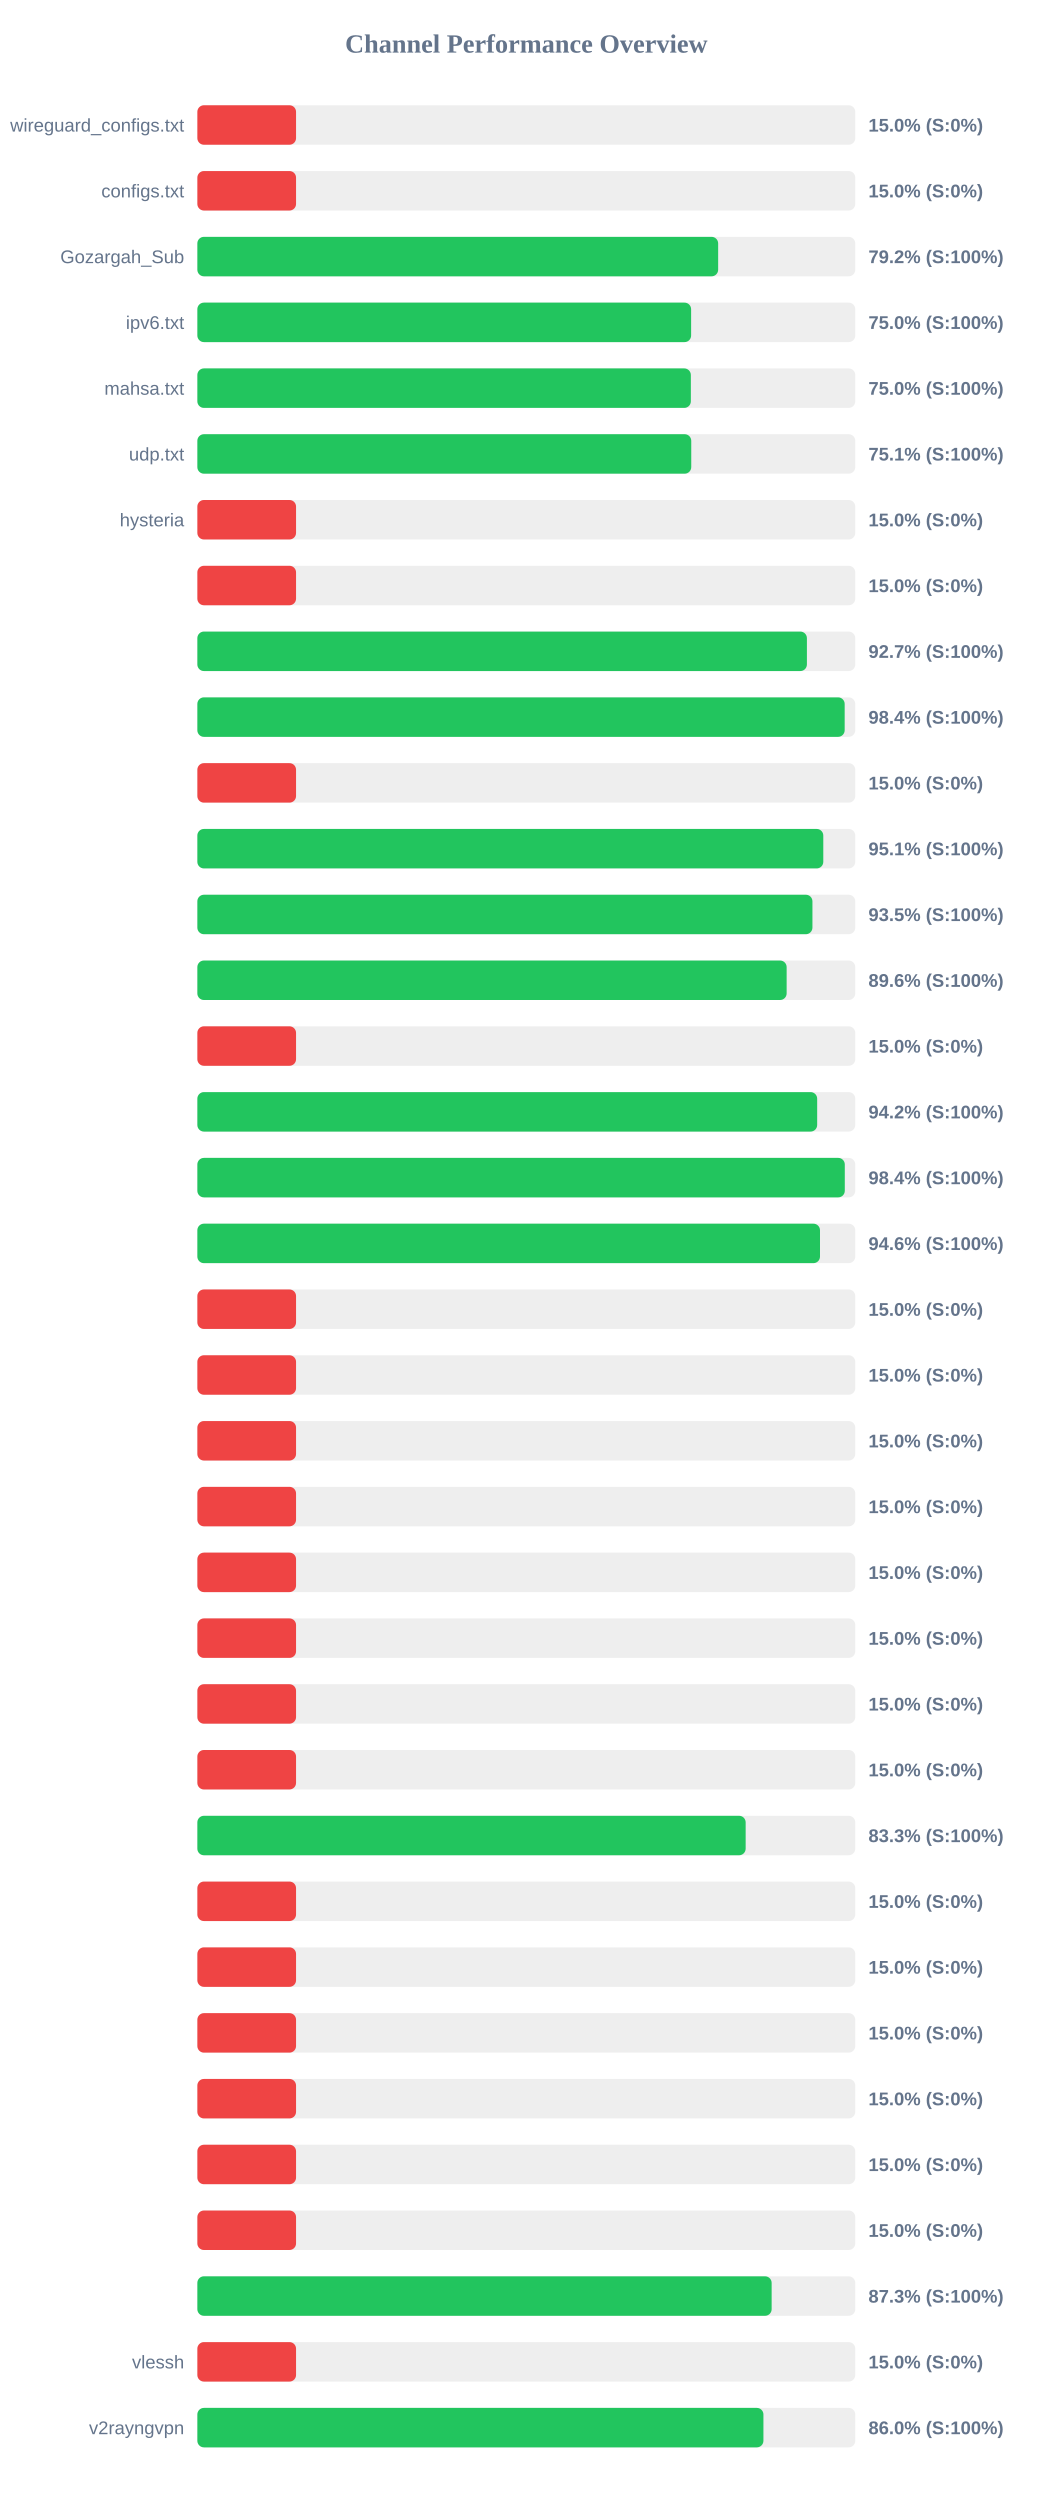
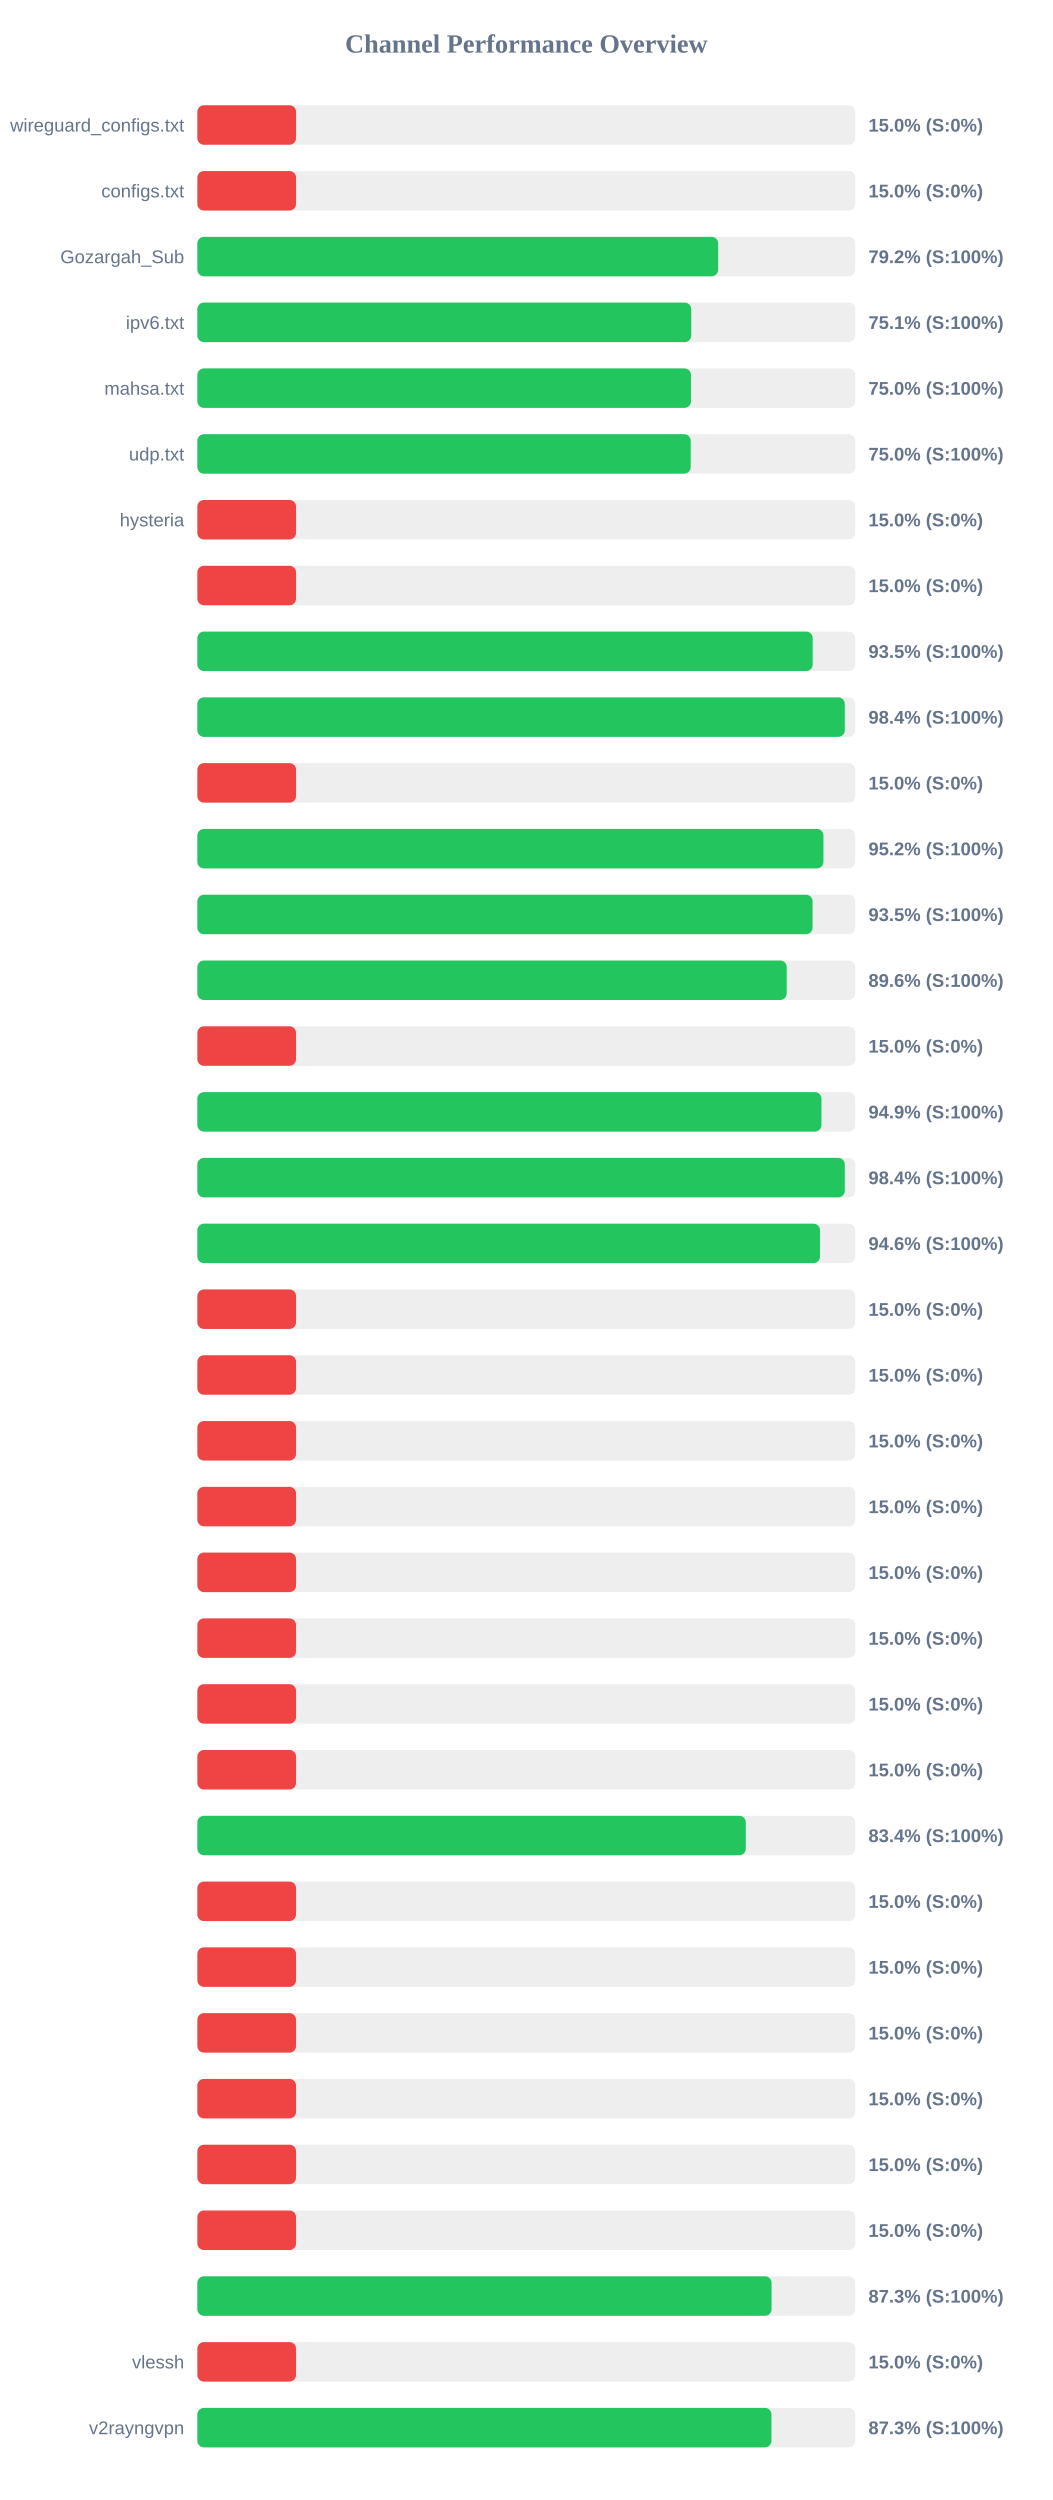
<svg xmlns="http://www.w3.org/2000/svg" width="800" height="1900" version="1.1">
  <style>
        .row { font: 14px Arial; fill: #64748b; }
        .score { font: bold 14px Arial; fill: #64748b; }
    </style>
  <text x="400" y="40" text-anchor="middle" font-size="20px" font-weight="bold" fill="#64748b">Channel Performance Overview</text>
  <rect x="150" y="80" width="500" height="30" fill="#eee" rx="5" />
  <rect x="150" y="80" width="75.0" height="30" fill="#ef4444" rx="5" />
  <text x="140" y="100" text-anchor="end" class="row">wireguard_configs.txt</text>
  <text x="660" y="100" text-anchor="start" class="score">15.0% (S:0%)</text>
  <rect x="150" y="130" width="500" height="30" fill="#eee" rx="5" />
  <rect x="150" y="130" width="75.0" height="30" fill="#ef4444" rx="5" />
  <text x="140" y="150" text-anchor="end" class="row">configs.txt</text>
  <text x="660" y="150" text-anchor="start" class="score">15.0% (S:0%)</text>
  <rect x="150" y="180" width="500" height="30" fill="#eee" rx="5" />
  <rect x="150" y="180" width="395.8" height="30" fill="#22c55e" rx="5" />
  <text x="140" y="200" text-anchor="end" class="row">Gozargah_Sub</text>
  <text x="660" y="200" text-anchor="start" class="score">79.2% (S:100%)</text>
  <rect x="150" y="230" width="500" height="30" fill="#eee" rx="5" />
-   <rect x="150" y="230" width="375.25" height="30" fill="#22c55e" rx="5" />
+   <rect x="150" y="230" width="375.35" height="30" fill="#22c55e" rx="5" />
  <text x="140" y="250" text-anchor="end" class="row">ipv6.txt</text>
-   <text x="660" y="250" text-anchor="start" class="score">75.0% (S:100%)</text>
+   <text x="660" y="250" text-anchor="start" class="score">75.1% (S:100%)</text>
  <rect x="150" y="280" width="500" height="30" fill="#eee" rx="5" />
-   <rect x="150" y="280" width="375.05" height="30" fill="#22c55e" rx="5" />
+   <rect x="150" y="280" width="375.15" height="30" fill="#22c55e" rx="5" />
  <text x="140" y="300" text-anchor="end" class="row">mahsa.txt</text>
  <text x="660" y="300" text-anchor="start" class="score">75.0% (S:100%)</text>
  <rect x="150" y="330" width="500" height="30" fill="#eee" rx="5" />
-   <rect x="150" y="330" width="375.35" height="30" fill="#22c55e" rx="5" />
+   <rect x="150" y="330" width="374.95" height="30" fill="#22c55e" rx="5" />
  <text x="140" y="350" text-anchor="end" class="row">udp.txt</text>
-   <text x="660" y="350" text-anchor="start" class="score">75.1% (S:100%)</text>
+   <text x="660" y="350" text-anchor="start" class="score">75.0% (S:100%)</text>
  <rect x="150" y="380" width="500" height="30" fill="#eee" rx="5" />
  <rect x="150" y="380" width="75.0" height="30" fill="#ef4444" rx="5" />
  <text x="140" y="400" text-anchor="end" class="row">hysteria</text>
  <text x="660" y="400" text-anchor="start" class="score">15.0% (S:0%)</text>
  <rect x="150" y="430" width="500" height="30" fill="#eee" rx="5" />
  <rect x="150" y="430" width="75.0" height="30" fill="#ef4444" rx="5" />
  <text x="140" y="450" text-anchor="end" class="row" />
  <text x="660" y="450" text-anchor="start" class="score">15.0% (S:0%)</text>
  <rect x="150" y="480" width="500" height="30" fill="#eee" rx="5" />
-   <rect x="150" y="480" width="463.25" height="30" fill="#22c55e" rx="5" />
+   <rect x="150" y="480" width="467.65" height="30" fill="#22c55e" rx="5" />
  <text x="140" y="500" text-anchor="end" class="row" />
-   <text x="660" y="500" text-anchor="start" class="score">92.7% (S:100%)</text>
+   <text x="660" y="500" text-anchor="start" class="score">93.5% (S:100%)</text>
  <rect x="150" y="530" width="500" height="30" fill="#eee" rx="5" />
-   <rect x="150" y="530" width="491.95" height="30" fill="#22c55e" rx="5" />
+   <rect x="150" y="530" width="492.05" height="30" fill="#22c55e" rx="5" />
  <text x="140" y="550" text-anchor="end" class="row" />
  <text x="660" y="550" text-anchor="start" class="score">98.4% (S:100%)</text>
  <rect x="150" y="580" width="500" height="30" fill="#eee" rx="5" />
  <rect x="150" y="580" width="75.0" height="30" fill="#ef4444" rx="5" />
  <text x="140" y="600" text-anchor="end" class="row" />
  <text x="660" y="600" text-anchor="start" class="score">15.0% (S:0%)</text>
  <rect x="150" y="630" width="500" height="30" fill="#eee" rx="5" />
-   <rect x="150" y="630" width="475.7" height="30" fill="#22c55e" rx="5" />
+   <rect x="150" y="630" width="475.8" height="30" fill="#22c55e" rx="5" />
  <text x="140" y="650" text-anchor="end" class="row" />
-   <text x="660" y="650" text-anchor="start" class="score">95.1% (S:100%)</text>
+   <text x="660" y="650" text-anchor="start" class="score">95.2% (S:100%)</text>
  <rect x="150" y="680" width="500" height="30" fill="#eee" rx="5" />
-   <rect x="150" y="680" width="467.45" height="30" fill="#22c55e" rx="5" />
+   <rect x="150" y="680" width="467.55" height="30" fill="#22c55e" rx="5" />
  <text x="140" y="700" text-anchor="end" class="row" />
  <text x="660" y="700" text-anchor="start" class="score">93.5% (S:100%)</text>
  <rect x="150" y="730" width="500" height="30" fill="#eee" rx="5" />
-   <rect x="150" y="730" width="447.85" height="30" fill="#22c55e" rx="5" />
+   <rect x="150" y="730" width="447.9" height="30" fill="#22c55e" rx="5" />
  <text x="140" y="750" text-anchor="end" class="row" />
  <text x="660" y="750" text-anchor="start" class="score">89.6% (S:100%)</text>
  <rect x="150" y="780" width="500" height="30" fill="#eee" rx="5" />
  <rect x="150" y="780" width="75.0" height="30" fill="#ef4444" rx="5" />
  <text x="140" y="800" text-anchor="end" class="row" />
  <text x="660" y="800" text-anchor="start" class="score">15.0% (S:0%)</text>
  <rect x="150" y="830" width="500" height="30" fill="#eee" rx="5" />
-   <rect x="150" y="830" width="471.05" height="30" fill="#22c55e" rx="5" />
+   <rect x="150" y="830" width="474.3" height="30" fill="#22c55e" rx="5" />
  <text x="140" y="850" text-anchor="end" class="row" />
-   <text x="660" y="850" text-anchor="start" class="score">94.2% (S:100%)</text>
+   <text x="660" y="850" text-anchor="start" class="score">94.9% (S:100%)</text>
  <rect x="150" y="880" width="500" height="30" fill="#eee" rx="5" />
  <rect x="150" y="880" width="492.05" height="30" fill="#22c55e" rx="5" />
  <text x="140" y="900" text-anchor="end" class="row" />
  <text x="660" y="900" text-anchor="start" class="score">98.4% (S:100%)</text>
  <rect x="150" y="930" width="500" height="30" fill="#eee" rx="5" />
  <rect x="150" y="930" width="473.2" height="30" fill="#22c55e" rx="5" />
  <text x="140" y="950" text-anchor="end" class="row" />
  <text x="660" y="950" text-anchor="start" class="score">94.6% (S:100%)</text>
  <rect x="150" y="980" width="500" height="30" fill="#eee" rx="5" />
  <rect x="150" y="980" width="75.0" height="30" fill="#ef4444" rx="5" />
  <text x="140" y="1000" text-anchor="end" class="row" />
  <text x="660" y="1000" text-anchor="start" class="score">15.0% (S:0%)</text>
  <rect x="150" y="1030" width="500" height="30" fill="#eee" rx="5" />
  <rect x="150" y="1030" width="75.0" height="30" fill="#ef4444" rx="5" />
  <text x="140" y="1050" text-anchor="end" class="row" />
  <text x="660" y="1050" text-anchor="start" class="score">15.0% (S:0%)</text>
  <rect x="150" y="1080" width="500" height="30" fill="#eee" rx="5" />
  <rect x="150" y="1080" width="75.0" height="30" fill="#ef4444" rx="5" />
  <text x="140" y="1100" text-anchor="end" class="row" />
  <text x="660" y="1100" text-anchor="start" class="score">15.0% (S:0%)</text>
  <rect x="150" y="1130" width="500" height="30" fill="#eee" rx="5" />
  <rect x="150" y="1130" width="75.0" height="30" fill="#ef4444" rx="5" />
  <text x="140" y="1150" text-anchor="end" class="row" />
  <text x="660" y="1150" text-anchor="start" class="score">15.0% (S:0%)</text>
  <rect x="150" y="1180" width="500" height="30" fill="#eee" rx="5" />
  <rect x="150" y="1180" width="75.0" height="30" fill="#ef4444" rx="5" />
  <text x="140" y="1200" text-anchor="end" class="row" />
  <text x="660" y="1200" text-anchor="start" class="score">15.0% (S:0%)</text>
  <rect x="150" y="1230" width="500" height="30" fill="#eee" rx="5" />
  <rect x="150" y="1230" width="75.0" height="30" fill="#ef4444" rx="5" />
  <text x="140" y="1250" text-anchor="end" class="row" />
  <text x="660" y="1250" text-anchor="start" class="score">15.0% (S:0%)</text>
  <rect x="150" y="1280" width="500" height="30" fill="#eee" rx="5" />
  <rect x="150" y="1280" width="75.0" height="30" fill="#ef4444" rx="5" />
  <text x="140" y="1300" text-anchor="end" class="row" />
  <text x="660" y="1300" text-anchor="start" class="score">15.0% (S:0%)</text>
  <rect x="150" y="1330" width="500" height="30" fill="#eee" rx="5" />
  <rect x="150" y="1330" width="75.0" height="30" fill="#ef4444" rx="5" />
  <text x="140" y="1350" text-anchor="end" class="row" />
  <text x="660" y="1350" text-anchor="start" class="score">15.0% (S:0%)</text>
  <rect x="150" y="1380" width="500" height="30" fill="#eee" rx="5" />
-   <rect x="150" y="1380" width="416.7" height="30" fill="#22c55e" rx="5" />
+   <rect x="150" y="1380" width="416.8" height="30" fill="#22c55e" rx="5" />
  <text x="140" y="1400" text-anchor="end" class="row" />
-   <text x="660" y="1400" text-anchor="start" class="score">83.3% (S:100%)</text>
+   <text x="660" y="1400" text-anchor="start" class="score">83.4% (S:100%)</text>
  <rect x="150" y="1430" width="500" height="30" fill="#eee" rx="5" />
  <rect x="150" y="1430" width="75.0" height="30" fill="#ef4444" rx="5" />
  <text x="140" y="1450" text-anchor="end" class="row" />
  <text x="660" y="1450" text-anchor="start" class="score">15.0% (S:0%)</text>
  <rect x="150" y="1480" width="500" height="30" fill="#eee" rx="5" />
  <rect x="150" y="1480" width="75.0" height="30" fill="#ef4444" rx="5" />
  <text x="140" y="1500" text-anchor="end" class="row" />
  <text x="660" y="1500" text-anchor="start" class="score">15.0% (S:0%)</text>
  <rect x="150" y="1530" width="500" height="30" fill="#eee" rx="5" />
  <rect x="150" y="1530" width="75.0" height="30" fill="#ef4444" rx="5" />
  <text x="140" y="1550" text-anchor="end" class="row" />
  <text x="660" y="1550" text-anchor="start" class="score">15.0% (S:0%)</text>
  <rect x="150" y="1580" width="500" height="30" fill="#eee" rx="5" />
  <rect x="150" y="1580" width="75.0" height="30" fill="#ef4444" rx="5" />
  <text x="140" y="1600" text-anchor="end" class="row" />
  <text x="660" y="1600" text-anchor="start" class="score">15.0% (S:0%)</text>
  <rect x="150" y="1630" width="500" height="30" fill="#eee" rx="5" />
  <rect x="150" y="1630" width="75.0" height="30" fill="#ef4444" rx="5" />
  <text x="140" y="1650" text-anchor="end" class="row" />
  <text x="660" y="1650" text-anchor="start" class="score">15.0% (S:0%)</text>
  <rect x="150" y="1680" width="500" height="30" fill="#eee" rx="5" />
  <rect x="150" y="1680" width="75.0" height="30" fill="#ef4444" rx="5" />
  <text x="140" y="1700" text-anchor="end" class="row" />
  <text x="660" y="1700" text-anchor="start" class="score">15.0% (S:0%)</text>
  <rect x="150" y="1730" width="500" height="30" fill="#eee" rx="5" />
-   <rect x="150" y="1730" width="436.45" height="30" fill="#22c55e" rx="5" />
+   <rect x="150" y="1730" width="436.4" height="30" fill="#22c55e" rx="5" />
  <text x="140" y="1750" text-anchor="end" class="row" />
  <text x="660" y="1750" text-anchor="start" class="score">87.3% (S:100%)</text>
  <rect x="150" y="1780" width="500" height="30" fill="#eee" rx="5" />
  <rect x="150" y="1780" width="75.0" height="30" fill="#ef4444" rx="5" />
  <text x="140" y="1800" text-anchor="end" class="row">vlessh</text>
  <text x="660" y="1800" text-anchor="start" class="score">15.0% (S:0%)</text>
  <rect x="150" y="1830" width="500" height="30" fill="#eee" rx="5" />
-   <rect x="150" y="1830" width="430.2" height="30" fill="#22c55e" rx="5" />
+   <rect x="150" y="1830" width="436.3" height="30" fill="#22c55e" rx="5" />
  <text x="140" y="1850" text-anchor="end" class="row">v2rayngvpn</text>
-   <text x="660" y="1850" text-anchor="start" class="score">86.0% (S:100%)</text>
+   <text x="660" y="1850" text-anchor="start" class="score">87.3% (S:100%)</text>
</svg>
